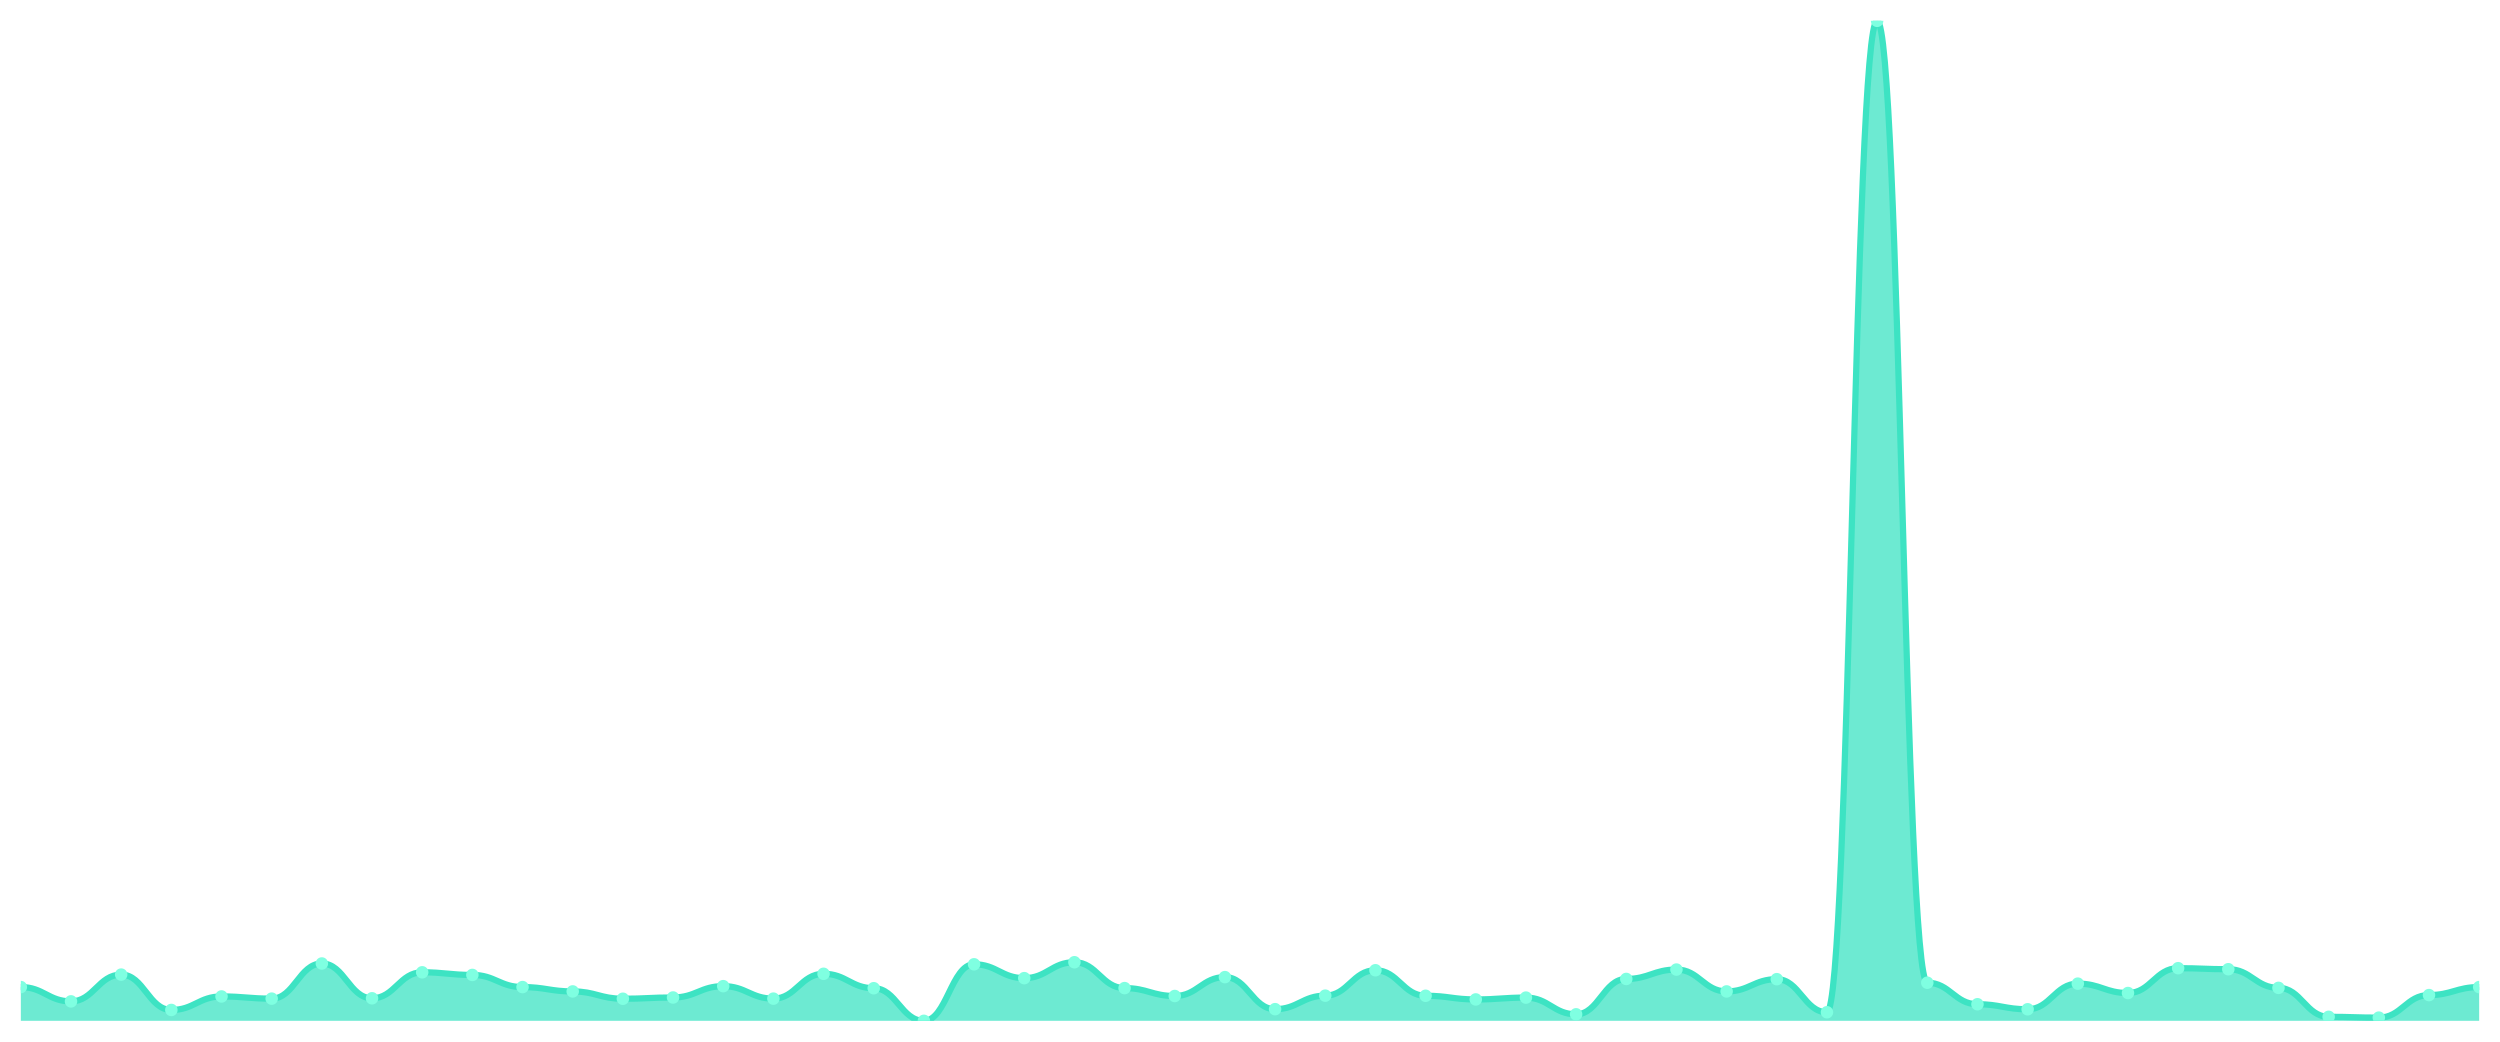
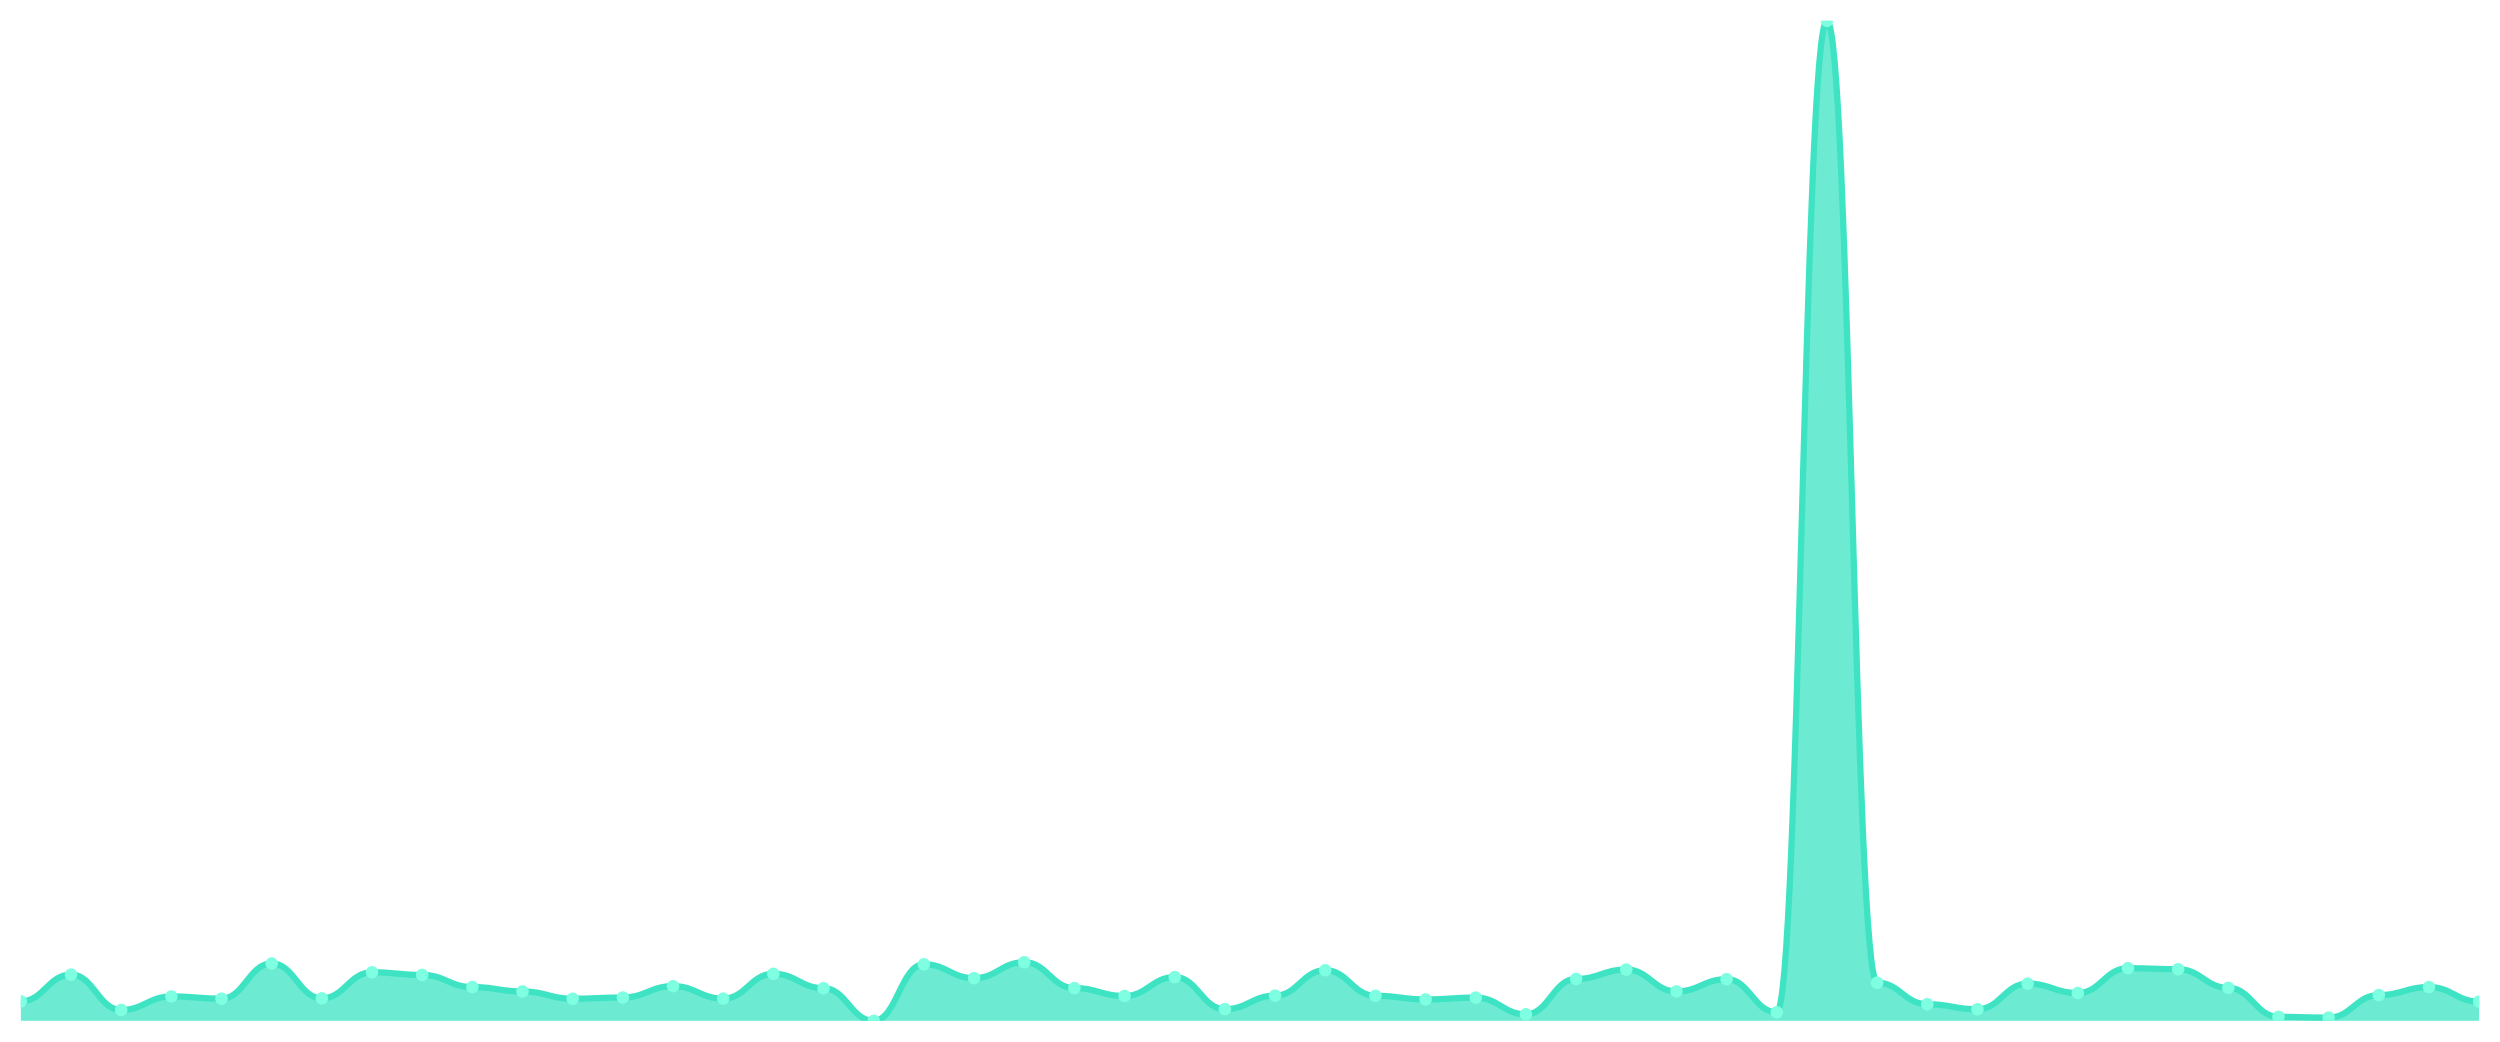
<svg xmlns="http://www.w3.org/2000/svg" viewBox="0 0 1200 500" width="1200" height="500">
  <defs>
    <clipPath id="c">
      <rect x="10" y="10" width="1180" height="480" />
    </clipPath>
  </defs>
  <rect width="1200" height="500" fill="none" />
  <g clip-path="url(#c)">
-     <path d="M 10,490 L 10,473.795 C 20.837,473.795 23.245,480.661 34.082,480.661 C 44.918,480.661 47.327,467.807 58.163,467.807 C 69,467.807 71.408,484.781 82.245,484.781 C 93.082,484.781 95.49,478.299 106.327,478.299 C 117.163,478.299 119.571,479.343 130.408,479.343 C 141.245,479.343 143.653,462.479 154.49,462.479 C 165.327,462.479 167.735,479.178 178.571,479.178 C 189.408,479.178 191.816,466.709 202.653,466.709 C 213.49,466.709 215.898,467.972 226.735,467.972 C 237.571,467.972 239.98,473.795 250.816,473.795 C 261.653,473.795 264.061,475.882 274.898,475.882 C 285.735,475.882 288.143,479.398 298.98,479.398 C 309.816,479.398 312.224,478.794 323.061,478.794 C 333.898,478.794 336.306,473.355 347.143,473.355 C 357.98,473.355 360.388,479.343 371.224,479.343 C 382.061,479.343 384.469,467.423 395.306,467.423 C 406.143,467.423 408.551,474.344 419.388,474.344 C 430.224,474.344 432.633,490 443.469,490 C 454.306,490 456.714,462.863 467.551,462.863 C 478.388,462.863 480.796,469.51 491.633,469.51 C 502.469,469.51 504.878,461.875 515.714,461.875 C 526.551,461.875 528.959,474.289 539.796,474.289 C 550.633,474.289 553.041,478.08 563.878,478.08 C 574.714,478.08 577.122,469.016 587.959,469.016 C 598.796,469.016 601.204,484.397 612.041,484.397 C 622.878,484.397 625.286,477.915 636.122,477.915 C 646.959,477.915 649.367,465.72 660.204,465.72 C 671.041,465.72 673.449,477.97 684.286,477.97 C 695.122,477.97 697.531,479.728 708.367,479.728 C 719.204,479.728 721.612,478.849 732.449,478.849 C 743.286,478.849 745.694,486.869 756.531,486.869 C 767.367,486.869 769.776,469.895 780.612,469.895 C 791.449,469.895 793.857,465.39 804.694,465.39 C 815.531,465.39 817.939,475.882 828.776,475.882 C 839.612,475.882 842.02,470.005 852.857,470.005 C 863.694,470.005 866.102,485.88 876.939,485.88 C 887.776,485.88 890.184,10 901.02,10 C 911.857,10 914.265,471.707 925.102,471.707 C 935.939,471.707 938.347,482.035 949.184,482.035 C 960.02,482.035 962.429,484.452 973.265,484.452 C 984.102,484.452 986.51,472.147 997.347,472.147 C 1008.184,472.147 1010.592,476.651 1021.429,476.651 C 1032.265,476.651 1034.673,464.731 1045.51,464.731 C 1056.347,464.731 1058.755,465.225 1069.592,465.225 C 1080.429,465.225 1082.837,474.179 1093.673,474.179 C 1104.51,474.179 1106.918,488.077 1117.755,488.077 C 1128.592,488.077 1131,488.462 1141.837,488.462 C 1152.673,488.462 1155.082,477.64 1165.918,477.64 C 1176.755,477.64 1179.163,473.795 1190,473.795 L 1190,490 Z" fill="rgba(61,227,195,0.75)" />
-     <path d="M 10,473.795 C 20.837,473.795 23.245,480.661 34.082,480.661 C 44.918,480.661 47.327,467.807 58.163,467.807 C 69,467.807 71.408,484.781 82.245,484.781 C 93.082,484.781 95.49,478.299 106.327,478.299 C 117.163,478.299 119.571,479.343 130.408,479.343 C 141.245,479.343 143.653,462.479 154.49,462.479 C 165.327,462.479 167.735,479.178 178.571,479.178 C 189.408,479.178 191.816,466.709 202.653,466.709 C 213.49,466.709 215.898,467.972 226.735,467.972 C 237.571,467.972 239.98,473.795 250.816,473.795 C 261.653,473.795 264.061,475.882 274.898,475.882 C 285.735,475.882 288.143,479.398 298.98,479.398 C 309.816,479.398 312.224,478.794 323.061,478.794 C 333.898,478.794 336.306,473.355 347.143,473.355 C 357.98,473.355 360.388,479.343 371.224,479.343 C 382.061,479.343 384.469,467.423 395.306,467.423 C 406.143,467.423 408.551,474.344 419.388,474.344 C 430.224,474.344 432.633,490 443.469,490 C 454.306,490 456.714,462.863 467.551,462.863 C 478.388,462.863 480.796,469.51 491.633,469.51 C 502.469,469.51 504.878,461.875 515.714,461.875 C 526.551,461.875 528.959,474.289 539.796,474.289 C 550.633,474.289 553.041,478.08 563.878,478.08 C 574.714,478.08 577.122,469.016 587.959,469.016 C 598.796,469.016 601.204,484.397 612.041,484.397 C 622.878,484.397 625.286,477.915 636.122,477.915 C 646.959,477.915 649.367,465.72 660.204,465.72 C 671.041,465.72 673.449,477.97 684.286,477.97 C 695.122,477.97 697.531,479.728 708.367,479.728 C 719.204,479.728 721.612,478.849 732.449,478.849 C 743.286,478.849 745.694,486.869 756.531,486.869 C 767.367,486.869 769.776,469.895 780.612,469.895 C 791.449,469.895 793.857,465.39 804.694,465.39 C 815.531,465.39 817.939,475.882 828.776,475.882 C 839.612,475.882 842.02,470.005 852.857,470.005 C 863.694,470.005 866.102,485.88 876.939,485.88 C 887.776,485.88 890.184,10 901.02,10 C 911.857,10 914.265,471.707 925.102,471.707 C 935.939,471.707 938.347,482.035 949.184,482.035 C 960.02,482.035 962.429,484.452 973.265,484.452 C 984.102,484.452 986.51,472.147 997.347,472.147 C 1008.184,472.147 1010.592,476.651 1021.429,476.651 C 1032.265,476.651 1034.673,464.731 1045.51,464.731 C 1056.347,464.731 1058.755,465.225 1069.592,465.225 C 1080.429,465.225 1082.837,474.179 1093.673,474.179 C 1104.51,474.179 1106.918,488.077 1117.755,488.077 C 1128.592,488.077 1131,488.462 1141.837,488.462 C 1152.673,488.462 1155.082,477.64 1165.918,477.64 C 1176.755,477.64 1179.163,473.795 1190,473.795" fill="none" stroke="#3de3c3" stroke-width="3" stroke-linecap="round" stroke-linejoin="round" />
-     <circle cx="10" cy="473.795" r="3" fill="#7fffe1" />
-     <circle cx="34.082" cy="480.661" r="3" fill="#7fffe1" />
-     <circle cx="58.163" cy="467.807" r="3" fill="#7fffe1" />
-     <circle cx="82.245" cy="484.781" r="3" fill="#7fffe1" />
-     <circle cx="106.327" cy="478.299" r="3" fill="#7fffe1" />
-     <circle cx="130.408" cy="479.343" r="3" fill="#7fffe1" />
-     <circle cx="154.49" cy="462.479" r="3" fill="#7fffe1" />
-     <circle cx="178.571" cy="479.178" r="3" fill="#7fffe1" />
-     <circle cx="202.653" cy="466.709" r="3" fill="#7fffe1" />
-     <circle cx="226.735" cy="467.972" r="3" fill="#7fffe1" />
-     <circle cx="250.816" cy="473.795" r="3" fill="#7fffe1" />
-     <circle cx="274.898" cy="475.882" r="3" fill="#7fffe1" />
-     <circle cx="298.98" cy="479.398" r="3" fill="#7fffe1" />
-     <circle cx="323.061" cy="478.794" r="3" fill="#7fffe1" />
-     <circle cx="347.143" cy="473.355" r="3" fill="#7fffe1" />
-     <circle cx="371.224" cy="479.343" r="3" fill="#7fffe1" />
-     <circle cx="395.306" cy="467.423" r="3" fill="#7fffe1" />
-     <circle cx="419.388" cy="474.344" r="3" fill="#7fffe1" />
-     <circle cx="443.469" cy="490" r="3" fill="#7fffe1" />
-     <circle cx="467.551" cy="462.863" r="3" fill="#7fffe1" />
-     <circle cx="491.633" cy="469.51" r="3" fill="#7fffe1" />
-     <circle cx="515.714" cy="461.875" r="3" fill="#7fffe1" />
-     <circle cx="539.796" cy="474.289" r="3" fill="#7fffe1" />
-     <circle cx="563.878" cy="478.08" r="3" fill="#7fffe1" />
-     <circle cx="587.959" cy="469.016" r="3" fill="#7fffe1" />
-     <circle cx="612.041" cy="484.397" r="3" fill="#7fffe1" />
-     <circle cx="636.122" cy="477.915" r="3" fill="#7fffe1" />
-     <circle cx="660.204" cy="465.72" r="3" fill="#7fffe1" />
-     <circle cx="684.286" cy="477.97" r="3" fill="#7fffe1" />
-     <circle cx="708.367" cy="479.728" r="3" fill="#7fffe1" />
-     <circle cx="732.449" cy="478.849" r="3" fill="#7fffe1" />
-     <circle cx="756.531" cy="486.869" r="3" fill="#7fffe1" />
-     <circle cx="780.612" cy="469.895" r="3" fill="#7fffe1" />
-     <circle cx="804.694" cy="465.39" r="3" fill="#7fffe1" />
-     <circle cx="828.776" cy="475.882" r="3" fill="#7fffe1" />
-     <circle cx="852.857" cy="470.005" r="3" fill="#7fffe1" />
-     <circle cx="876.939" cy="485.88" r="3" fill="#7fffe1" />
-     <circle cx="901.02" cy="10" r="3" fill="#7fffe1" />
-     <circle cx="925.102" cy="471.707" r="3" fill="#7fffe1" />
-     <circle cx="949.184" cy="482.035" r="3" fill="#7fffe1" />
-     <circle cx="973.265" cy="484.452" r="3" fill="#7fffe1" />
-     <circle cx="997.347" cy="472.147" r="3" fill="#7fffe1" />
-     <circle cx="1021.429" cy="476.651" r="3" fill="#7fffe1" />
-     <circle cx="1045.51" cy="464.731" r="3" fill="#7fffe1" />
-     <circle cx="1069.592" cy="465.225" r="3" fill="#7fffe1" />
-     <circle cx="1093.673" cy="474.179" r="3" fill="#7fffe1" />
-     <circle cx="1117.755" cy="488.077" r="3" fill="#7fffe1" />
-     <circle cx="1141.837" cy="488.462" r="3" fill="#7fffe1" />
-     <circle cx="1165.918" cy="477.64" r="3" fill="#7fffe1" />
-     <circle cx="1190" cy="473.795" r="3" fill="#7fffe1" />
+     <path d="M 10,490 L 10,480.661 C 20.837,480.661 23.245,467.807 34.082,467.807 C 44.918,467.807 47.327,484.781 58.163,484.781 C 69,484.781 71.408,478.299 82.245,478.299 C 93.082,478.299 95.49,479.343 106.327,479.343 C 117.163,479.343 119.571,462.479 130.408,462.479 C 141.245,462.479 143.653,479.178 154.49,479.178 C 165.327,479.178 167.735,466.709 178.571,466.709 C 189.408,466.709 191.816,467.972 202.653,467.972 C 213.49,467.972 215.898,473.795 226.735,473.795 C 237.571,473.795 239.98,475.882 250.816,475.882 C 261.653,475.882 264.061,479.398 274.898,479.398 C 285.735,479.398 288.143,478.794 298.98,478.794 C 309.816,478.794 312.224,473.355 323.061,473.355 C 333.898,473.355 336.306,479.343 347.143,479.343 C 357.98,479.343 360.388,467.423 371.224,467.423 C 382.061,467.423 384.469,474.344 395.306,474.344 C 406.143,474.344 408.551,490 419.388,490 C 430.224,490 432.633,462.863 443.469,462.863 C 454.306,462.863 456.714,469.51 467.551,469.51 C 478.388,469.51 480.796,461.875 491.633,461.875 C 502.469,461.875 504.878,474.289 515.714,474.289 C 526.551,474.289 528.959,478.08 539.796,478.08 C 550.633,478.08 553.041,469.016 563.878,469.016 C 574.714,469.016 577.122,484.397 587.959,484.397 C 598.796,484.397 601.204,477.915 612.041,477.915 C 622.878,477.915 625.286,465.72 636.122,465.72 C 646.959,465.72 649.367,477.97 660.204,477.97 C 671.041,477.97 673.449,479.728 684.286,479.728 C 695.122,479.728 697.531,478.849 708.367,478.849 C 719.204,478.849 721.612,486.869 732.449,486.869 C 743.286,486.869 745.694,469.895 756.531,469.895 C 767.367,469.895 769.776,465.39 780.612,465.39 C 791.449,465.39 793.857,475.882 804.694,475.882 C 815.531,475.882 817.939,470.005 828.776,470.005 C 839.612,470.005 842.02,485.88 852.857,485.88 C 863.694,485.88 866.102,10 876.939,10 C 887.776,10 890.184,471.707 901.02,471.707 C 911.857,471.707 914.265,482.035 925.102,482.035 C 935.939,482.035 938.347,484.452 949.184,484.452 C 960.02,484.452 962.429,472.147 973.265,472.147 C 984.102,472.147 986.51,476.651 997.347,476.651 C 1008.184,476.651 1010.592,464.731 1021.429,464.731 C 1032.265,464.731 1034.673,465.225 1045.51,465.225 C 1056.347,465.225 1058.755,474.179 1069.592,474.179 C 1080.429,474.179 1082.837,488.077 1093.673,488.077 C 1104.51,488.077 1106.918,488.462 1117.755,488.462 C 1128.592,488.462 1131,477.64 1141.837,477.64 C 1152.673,477.64 1155.082,473.795 1165.918,473.795 C 1176.755,473.795 1179.163,480.771 1190,480.771 L 1190,490 Z" fill="rgba(61,227,195,0.75)" />
+     <path d="M 10,480.661 C 20.837,480.661 23.245,467.807 34.082,467.807 C 44.918,467.807 47.327,484.781 58.163,484.781 C 69,484.781 71.408,478.299 82.245,478.299 C 93.082,478.299 95.49,479.343 106.327,479.343 C 117.163,479.343 119.571,462.479 130.408,462.479 C 141.245,462.479 143.653,479.178 154.49,479.178 C 165.327,479.178 167.735,466.709 178.571,466.709 C 189.408,466.709 191.816,467.972 202.653,467.972 C 213.49,467.972 215.898,473.795 226.735,473.795 C 237.571,473.795 239.98,475.882 250.816,475.882 C 261.653,475.882 264.061,479.398 274.898,479.398 C 285.735,479.398 288.143,478.794 298.98,478.794 C 309.816,478.794 312.224,473.355 323.061,473.355 C 333.898,473.355 336.306,479.343 347.143,479.343 C 357.98,479.343 360.388,467.423 371.224,467.423 C 382.061,467.423 384.469,474.344 395.306,474.344 C 406.143,474.344 408.551,490 419.388,490 C 430.224,490 432.633,462.863 443.469,462.863 C 454.306,462.863 456.714,469.51 467.551,469.51 C 478.388,469.51 480.796,461.875 491.633,461.875 C 502.469,461.875 504.878,474.289 515.714,474.289 C 526.551,474.289 528.959,478.08 539.796,478.08 C 550.633,478.08 553.041,469.016 563.878,469.016 C 574.714,469.016 577.122,484.397 587.959,484.397 C 598.796,484.397 601.204,477.915 612.041,477.915 C 622.878,477.915 625.286,465.72 636.122,465.72 C 646.959,465.72 649.367,477.97 660.204,477.97 C 671.041,477.97 673.449,479.728 684.286,479.728 C 695.122,479.728 697.531,478.849 708.367,478.849 C 719.204,478.849 721.612,486.869 732.449,486.869 C 743.286,486.869 745.694,469.895 756.531,469.895 C 767.367,469.895 769.776,465.39 780.612,465.39 C 791.449,465.39 793.857,475.882 804.694,475.882 C 815.531,475.882 817.939,470.005 828.776,470.005 C 839.612,470.005 842.02,485.88 852.857,485.88 C 863.694,485.88 866.102,10 876.939,10 C 887.776,10 890.184,471.707 901.02,471.707 C 911.857,471.707 914.265,482.035 925.102,482.035 C 935.939,482.035 938.347,484.452 949.184,484.452 C 960.02,484.452 962.429,472.147 973.265,472.147 C 984.102,472.147 986.51,476.651 997.347,476.651 C 1008.184,476.651 1010.592,464.731 1021.429,464.731 C 1032.265,464.731 1034.673,465.225 1045.51,465.225 C 1056.347,465.225 1058.755,474.179 1069.592,474.179 C 1080.429,474.179 1082.837,488.077 1093.673,488.077 C 1104.51,488.077 1106.918,488.462 1117.755,488.462 C 1128.592,488.462 1131,477.64 1141.837,477.64 C 1152.673,477.64 1155.082,473.795 1165.918,473.795 C 1176.755,473.795 1179.163,480.771 1190,480.771" fill="none" stroke="#3de3c3" stroke-width="3" stroke-linecap="round" stroke-linejoin="round" />
+     <circle cx="10" cy="480.661" r="3" fill="#7fffe1" />
+     <circle cx="34.082" cy="467.807" r="3" fill="#7fffe1" />
+     <circle cx="58.163" cy="484.781" r="3" fill="#7fffe1" />
+     <circle cx="82.245" cy="478.299" r="3" fill="#7fffe1" />
+     <circle cx="106.327" cy="479.343" r="3" fill="#7fffe1" />
+     <circle cx="130.408" cy="462.479" r="3" fill="#7fffe1" />
+     <circle cx="154.49" cy="479.178" r="3" fill="#7fffe1" />
+     <circle cx="178.571" cy="466.709" r="3" fill="#7fffe1" />
+     <circle cx="202.653" cy="467.972" r="3" fill="#7fffe1" />
+     <circle cx="226.735" cy="473.795" r="3" fill="#7fffe1" />
+     <circle cx="250.816" cy="475.882" r="3" fill="#7fffe1" />
+     <circle cx="274.898" cy="479.398" r="3" fill="#7fffe1" />
+     <circle cx="298.98" cy="478.794" r="3" fill="#7fffe1" />
+     <circle cx="323.061" cy="473.355" r="3" fill="#7fffe1" />
+     <circle cx="347.143" cy="479.343" r="3" fill="#7fffe1" />
+     <circle cx="371.224" cy="467.423" r="3" fill="#7fffe1" />
+     <circle cx="395.306" cy="474.344" r="3" fill="#7fffe1" />
+     <circle cx="419.388" cy="490" r="3" fill="#7fffe1" />
+     <circle cx="443.469" cy="462.863" r="3" fill="#7fffe1" />
+     <circle cx="467.551" cy="469.51" r="3" fill="#7fffe1" />
+     <circle cx="491.633" cy="461.875" r="3" fill="#7fffe1" />
+     <circle cx="515.714" cy="474.289" r="3" fill="#7fffe1" />
+     <circle cx="539.796" cy="478.08" r="3" fill="#7fffe1" />
+     <circle cx="563.878" cy="469.016" r="3" fill="#7fffe1" />
+     <circle cx="587.959" cy="484.397" r="3" fill="#7fffe1" />
+     <circle cx="612.041" cy="477.915" r="3" fill="#7fffe1" />
+     <circle cx="636.122" cy="465.72" r="3" fill="#7fffe1" />
+     <circle cx="660.204" cy="477.97" r="3" fill="#7fffe1" />
+     <circle cx="684.286" cy="479.728" r="3" fill="#7fffe1" />
+     <circle cx="708.367" cy="478.849" r="3" fill="#7fffe1" />
+     <circle cx="732.449" cy="486.869" r="3" fill="#7fffe1" />
+     <circle cx="756.531" cy="469.895" r="3" fill="#7fffe1" />
+     <circle cx="780.612" cy="465.39" r="3" fill="#7fffe1" />
+     <circle cx="804.694" cy="475.882" r="3" fill="#7fffe1" />
+     <circle cx="828.776" cy="470.005" r="3" fill="#7fffe1" />
+     <circle cx="852.857" cy="485.88" r="3" fill="#7fffe1" />
+     <circle cx="876.939" cy="10" r="3" fill="#7fffe1" />
+     <circle cx="901.02" cy="471.707" r="3" fill="#7fffe1" />
+     <circle cx="925.102" cy="482.035" r="3" fill="#7fffe1" />
+     <circle cx="949.184" cy="484.452" r="3" fill="#7fffe1" />
+     <circle cx="973.265" cy="472.147" r="3" fill="#7fffe1" />
+     <circle cx="997.347" cy="476.651" r="3" fill="#7fffe1" />
+     <circle cx="1021.429" cy="464.731" r="3" fill="#7fffe1" />
+     <circle cx="1045.51" cy="465.225" r="3" fill="#7fffe1" />
+     <circle cx="1069.592" cy="474.179" r="3" fill="#7fffe1" />
+     <circle cx="1093.673" cy="488.077" r="3" fill="#7fffe1" />
+     <circle cx="1117.755" cy="488.462" r="3" fill="#7fffe1" />
+     <circle cx="1141.837" cy="477.64" r="3" fill="#7fffe1" />
+     <circle cx="1165.918" cy="473.795" r="3" fill="#7fffe1" />
+     <circle cx="1190" cy="480.771" r="3" fill="#7fffe1" />
  </g>
</svg>
